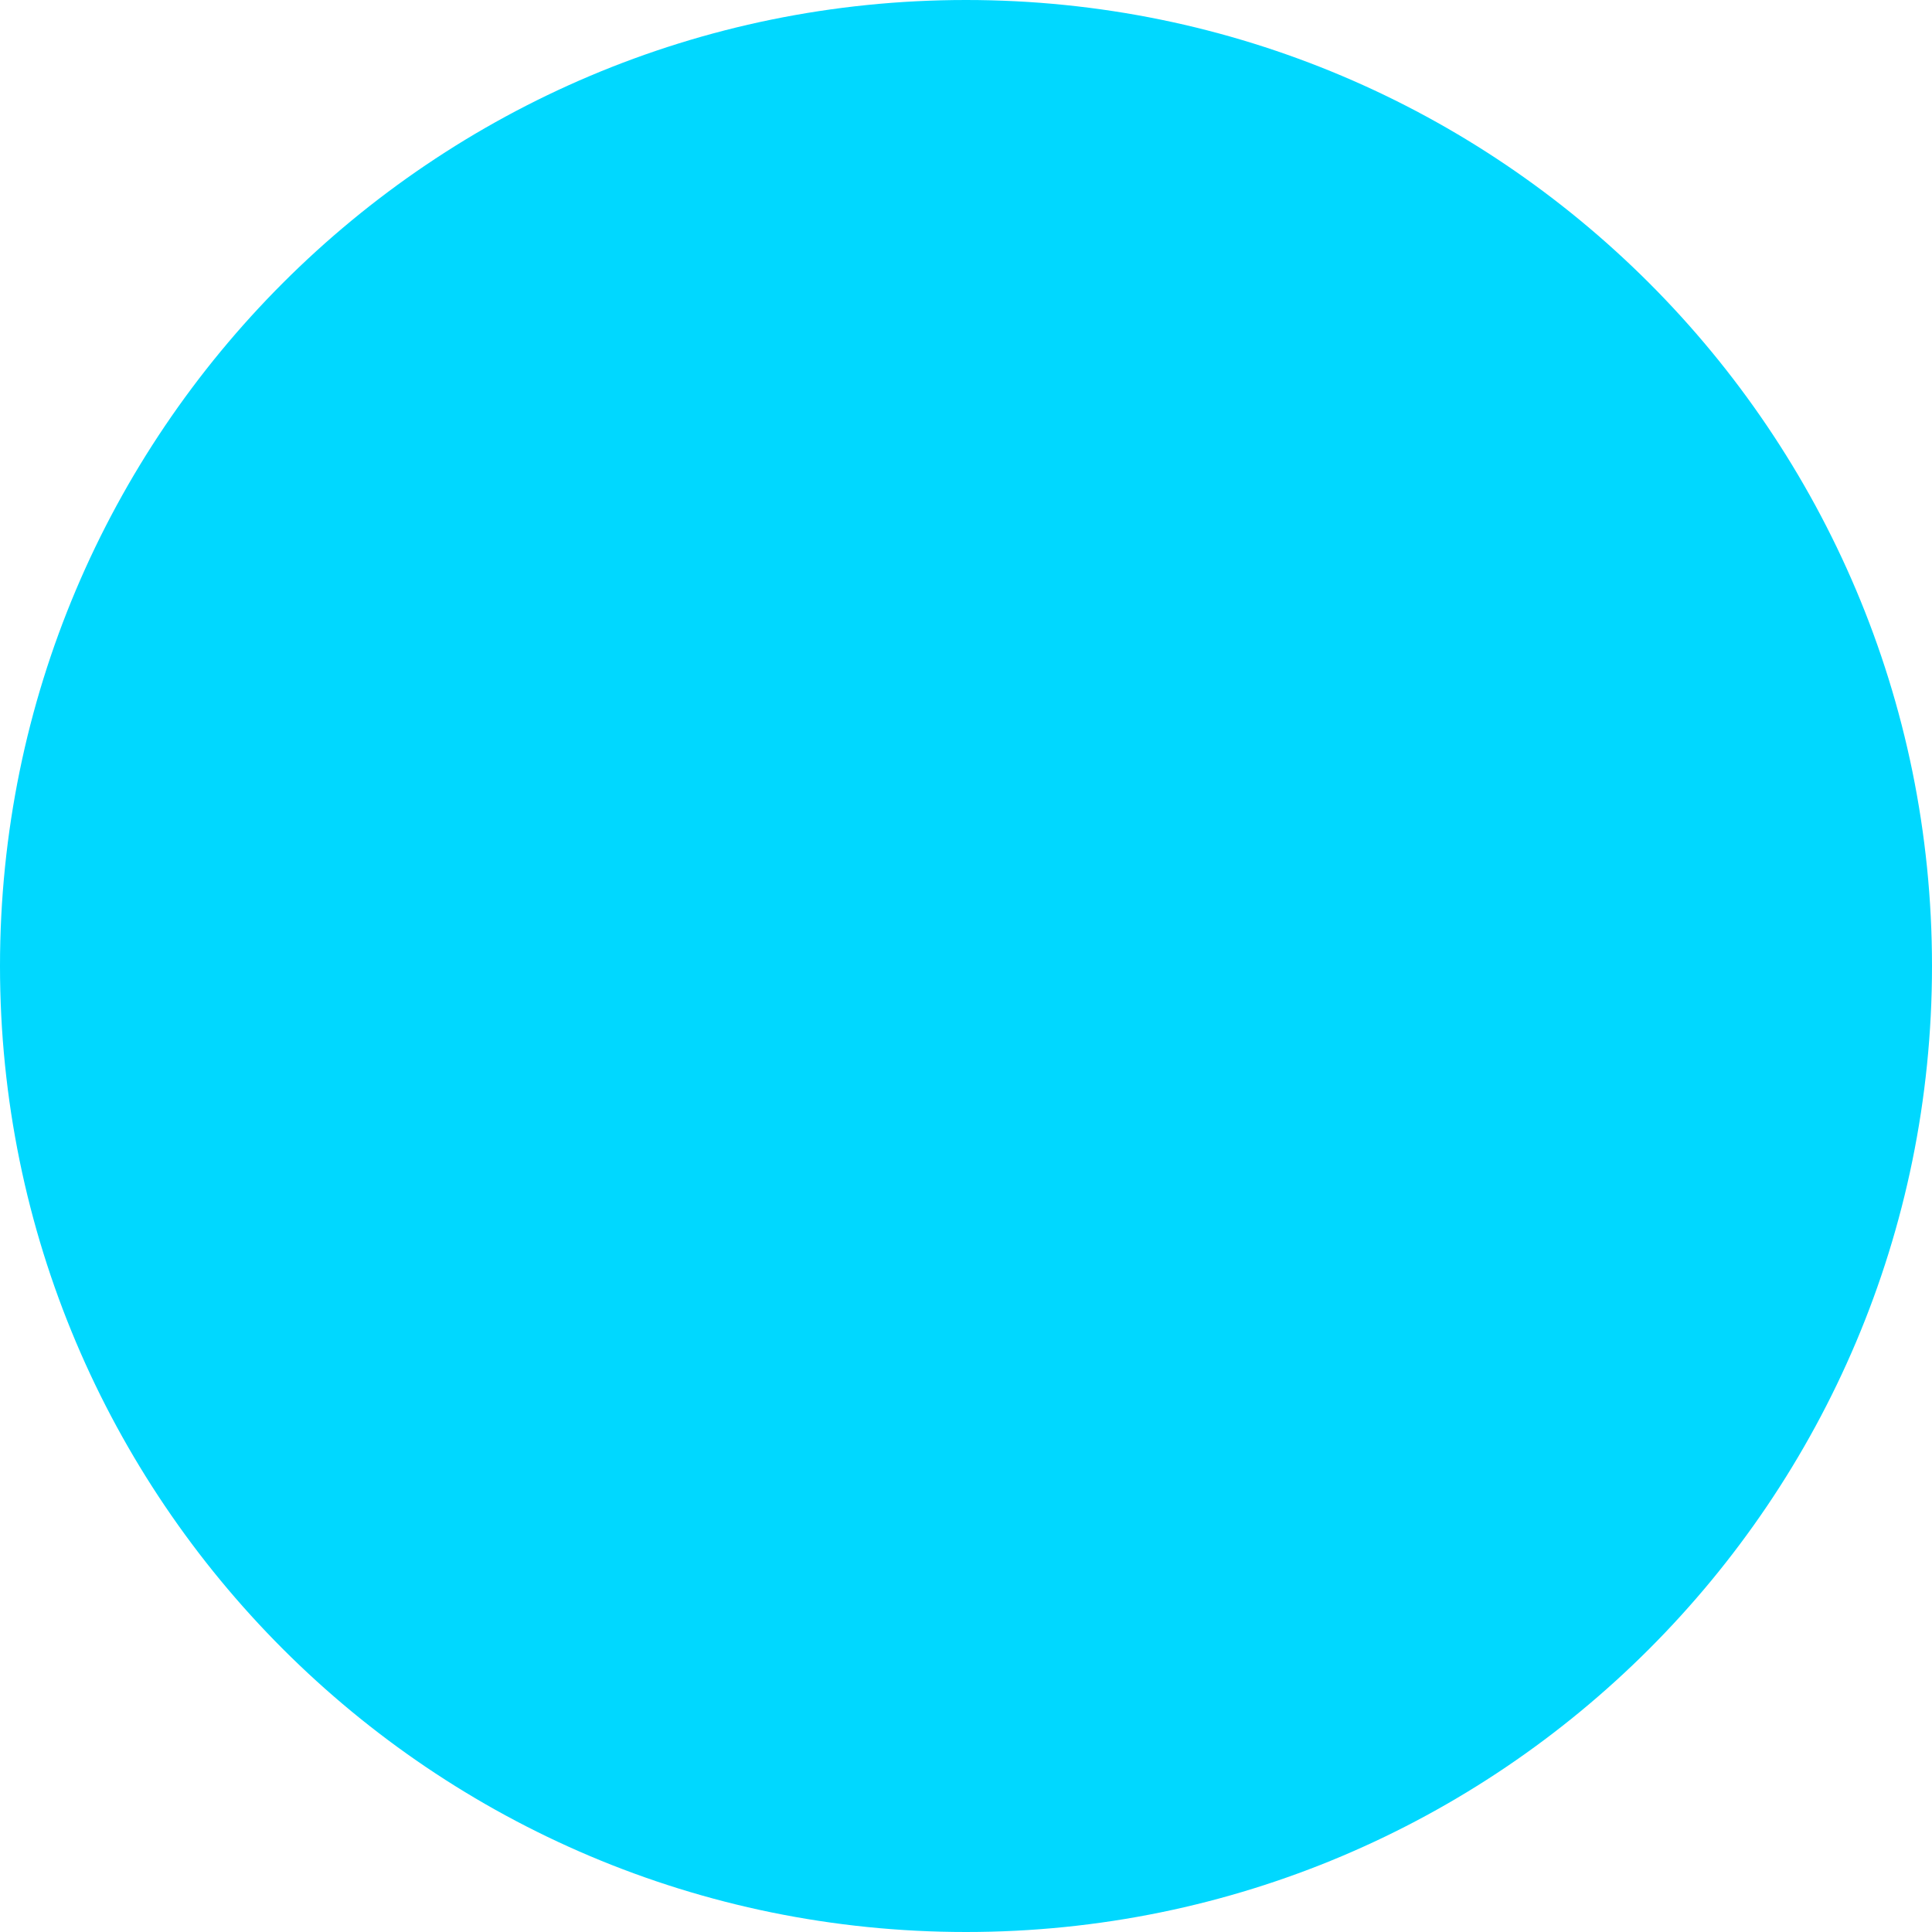
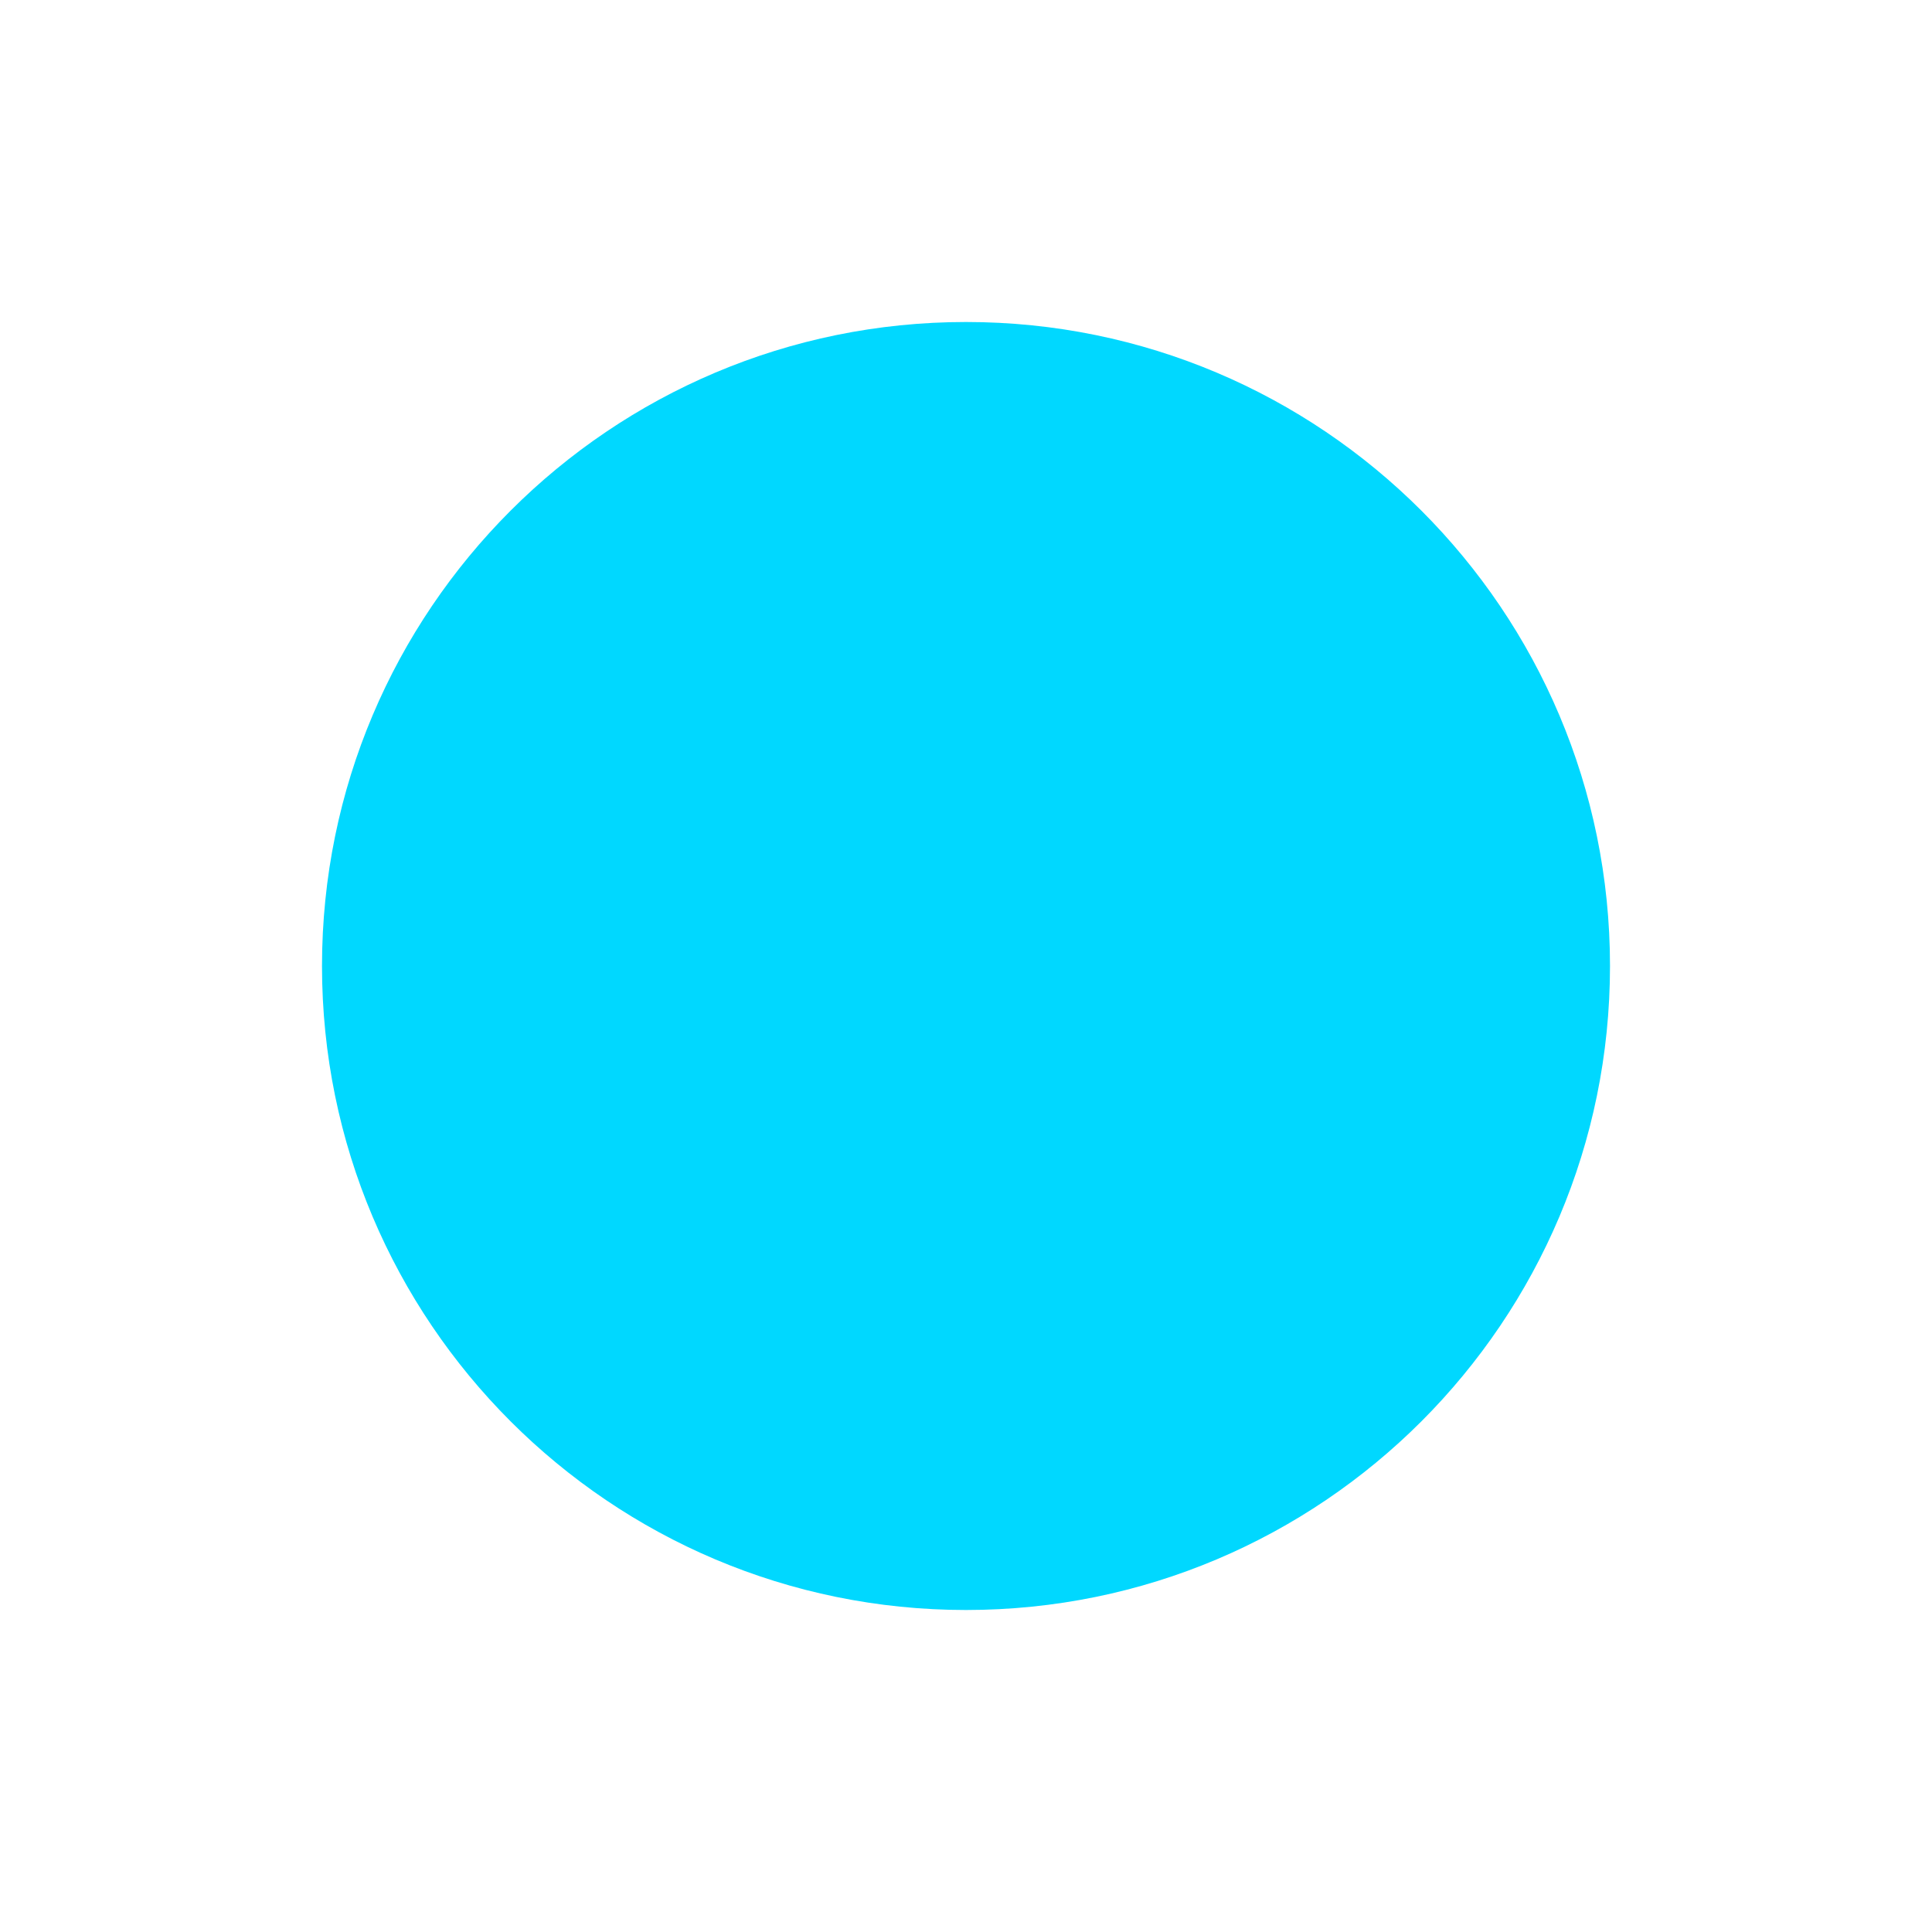
<svg xmlns="http://www.w3.org/2000/svg" width="12" height="12">
-   <circle r="6" cx="6" cy="6" fill="#00d8ff" />
+   <circle r="4" cx="6" cy="6" fill="#00d8ff" />
</svg>
